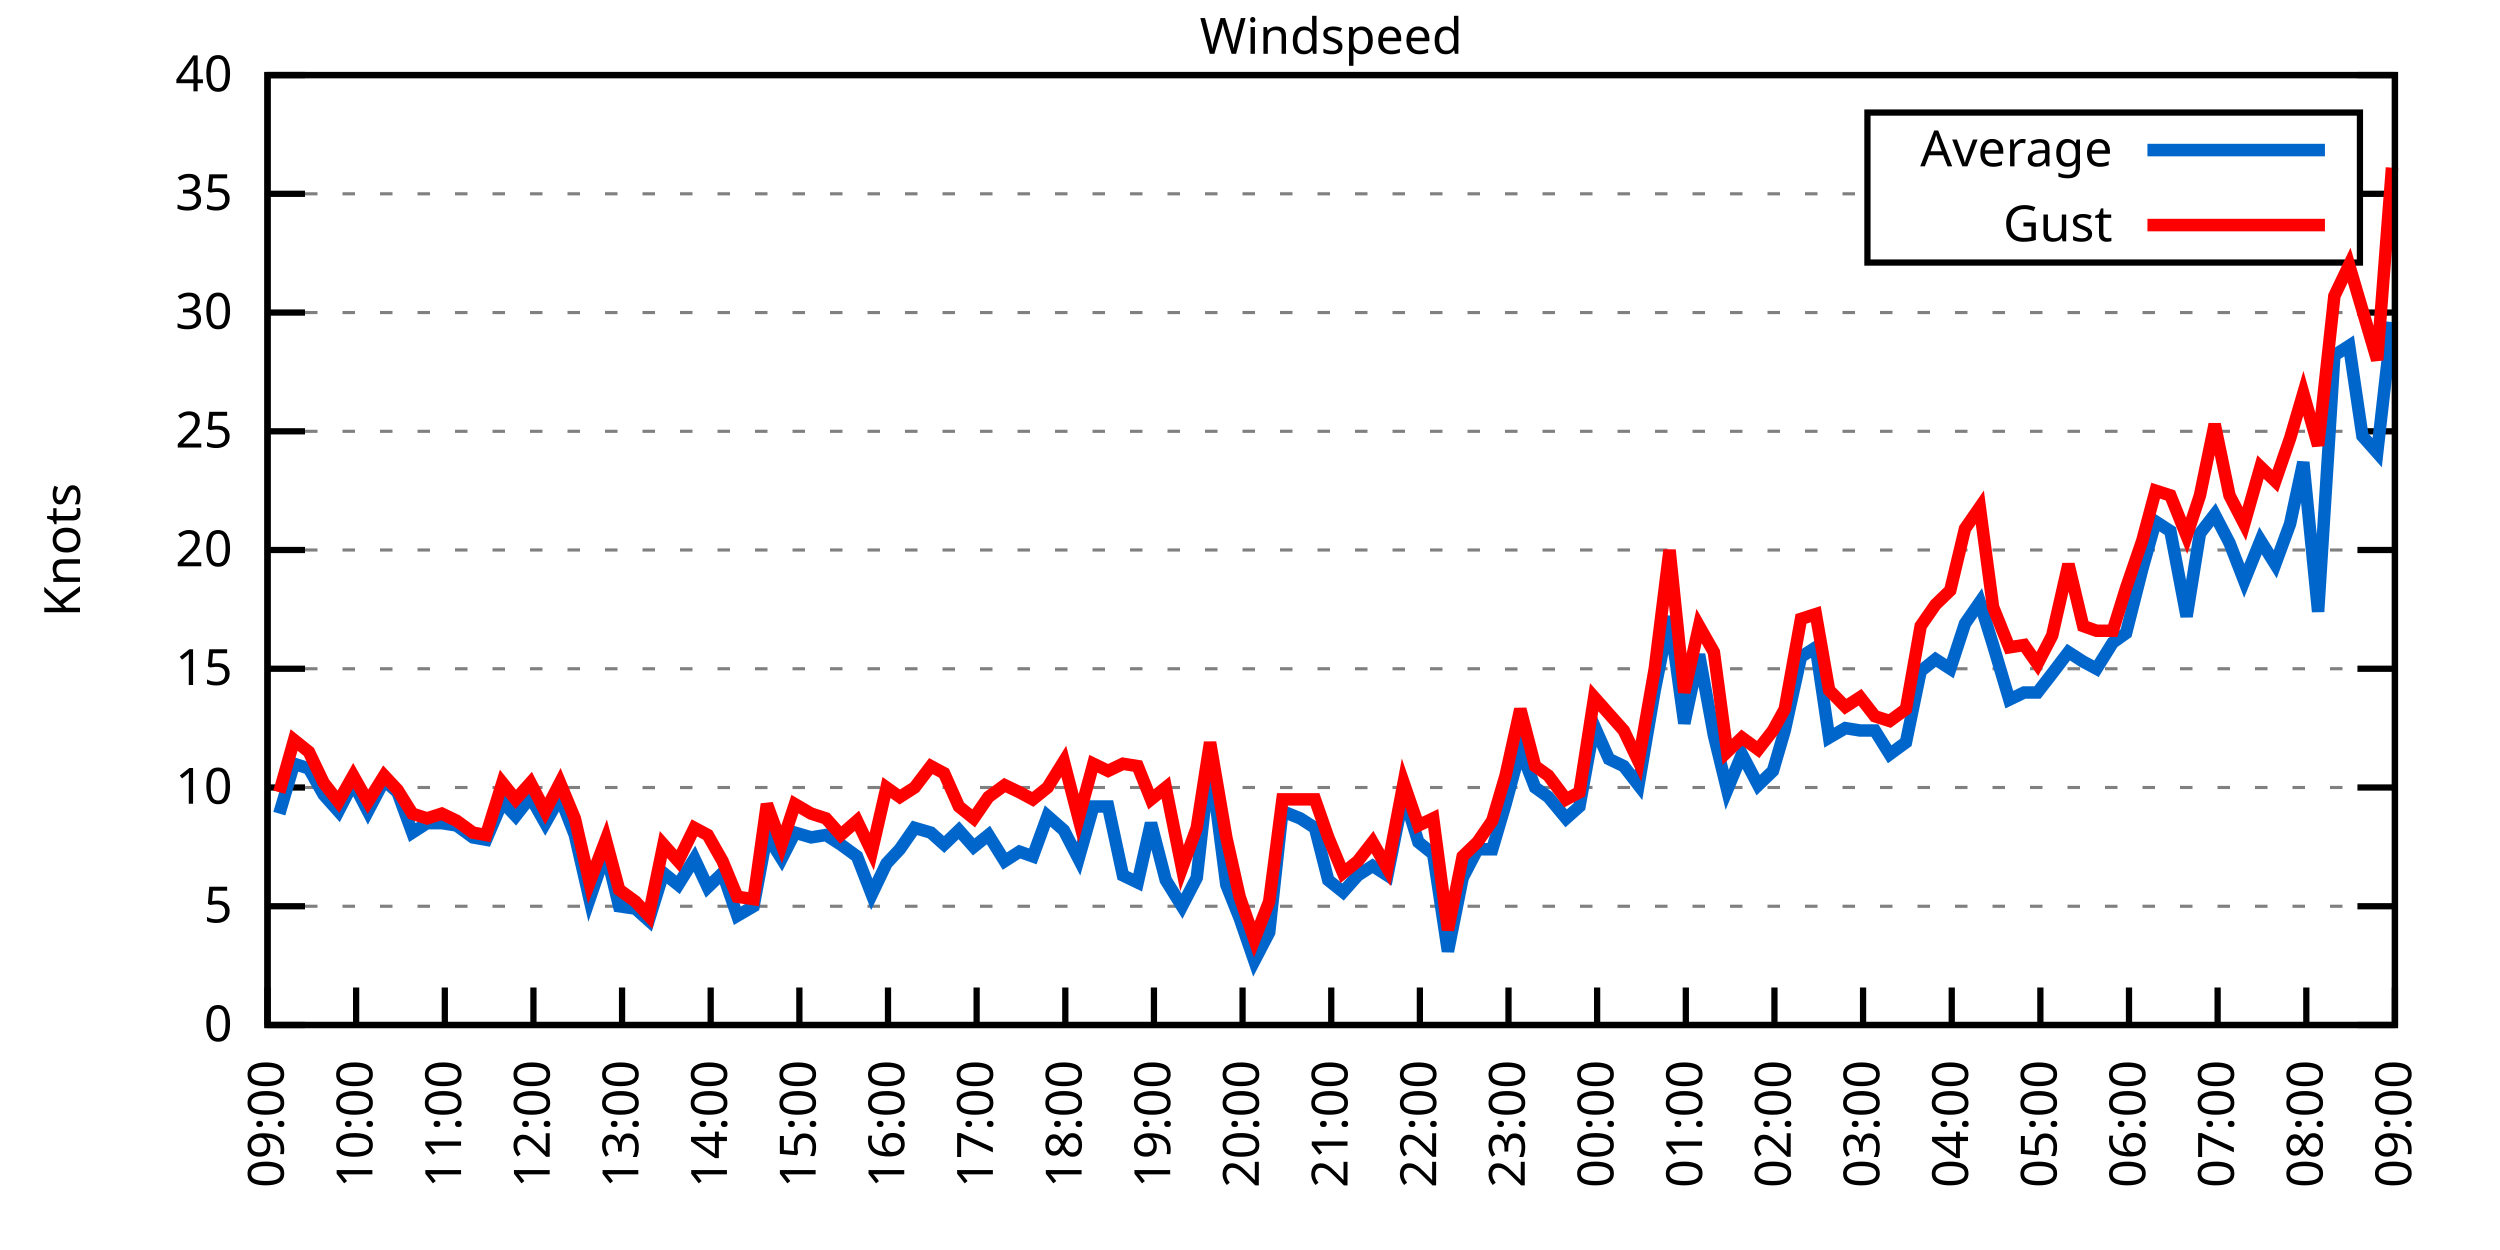
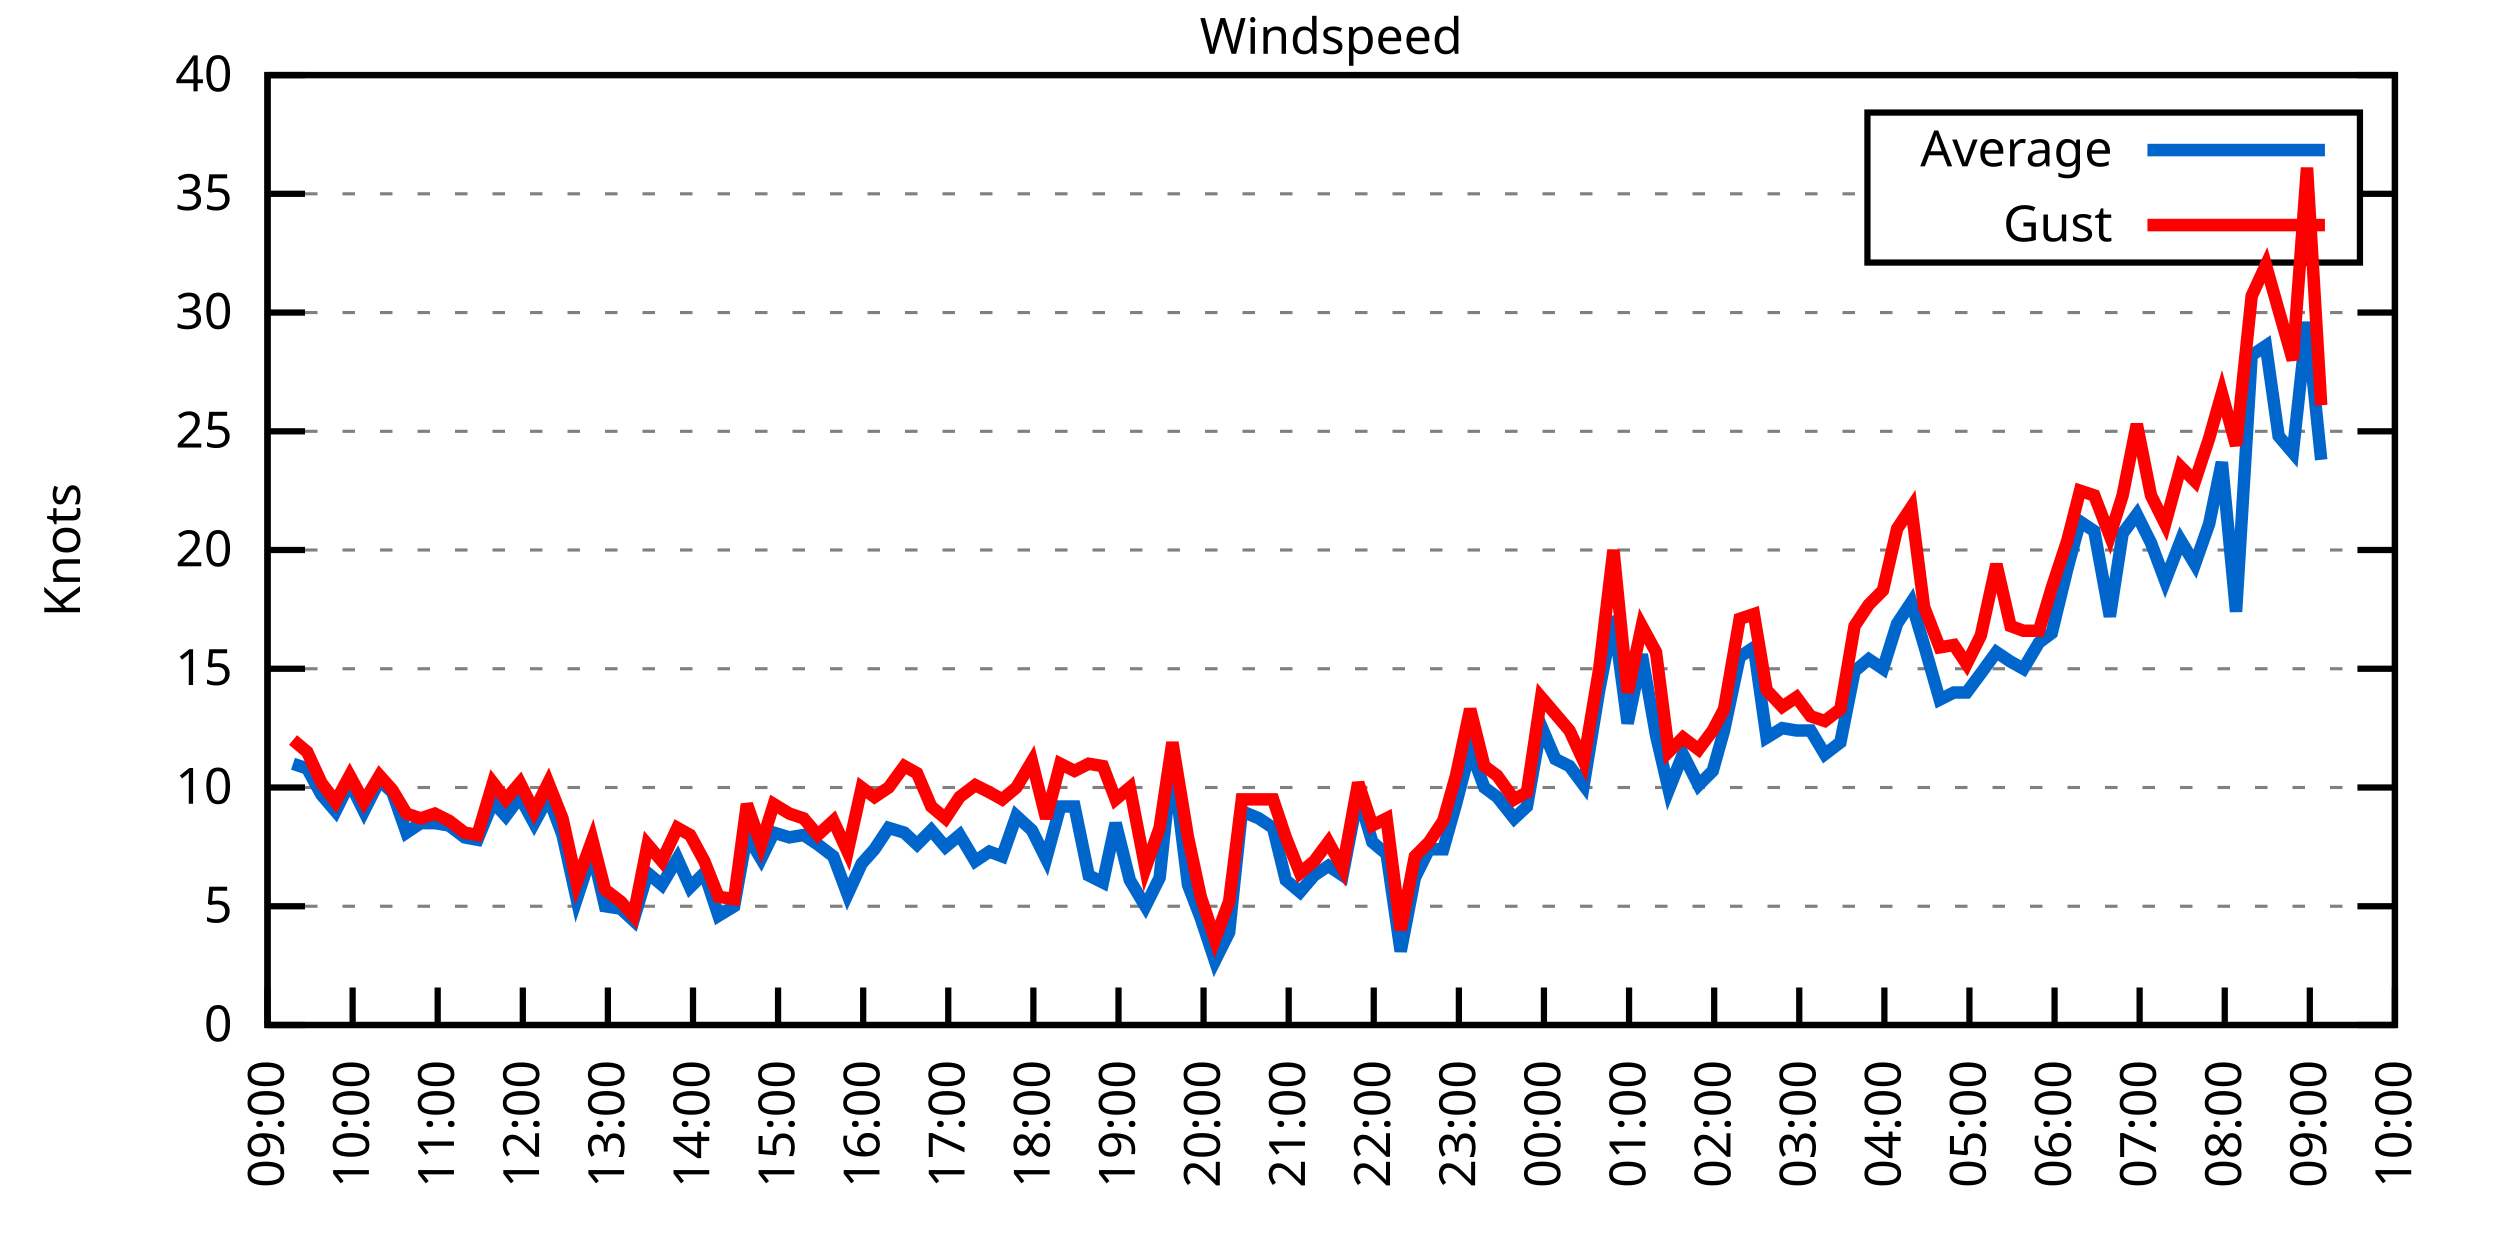
<svg xmlns="http://www.w3.org/2000/svg" xmlns:xlink="http://www.w3.org/1999/xlink" width="400" height="200" viewBox="0 0 400 200">
  <g id="gnuplot_canvas">
    <rect x="0" y="0" width="400" height="200" fill="none" />
    <defs>
      <circle id="gpDot" r="0.5" stroke-width="0.5" stroke="currentColor" />
      <path id="gpPt0" stroke-width="0.333" stroke="currentColor" d="M-1,0 h2 M0,-1 v2" />
      <path id="gpPt1" stroke-width="0.333" stroke="currentColor" d="M-1,-1 L1,1 M1,-1 L-1,1" />
      <path id="gpPt2" stroke-width="0.333" stroke="currentColor" d="M-1,0 L1,0 M0,-1 L0,1 M-1,-1 L1,1 M-1,1 L1,-1" />
      <rect id="gpPt3" stroke-width="0.333" stroke="currentColor" x="-1" y="-1" width="2" height="2" />
      <rect id="gpPt4" stroke-width="0.333" stroke="currentColor" fill="currentColor" x="-1" y="-1" width="2" height="2" />
      <circle id="gpPt5" stroke-width="0.333" stroke="currentColor" cx="0" cy="0" r="1" />
      <use xlink:href="#gpPt5" id="gpPt6" fill="currentColor" stroke="none" />
      <path id="gpPt7" stroke-width="0.333" stroke="currentColor" d="M0,-1.33 L-1.33,0.67 L1.33,0.67 z" />
      <use xlink:href="#gpPt7" id="gpPt8" fill="currentColor" stroke="none" />
      <use xlink:href="#gpPt7" id="gpPt9" stroke="currentColor" transform="rotate(180)" />
      <use xlink:href="#gpPt9" id="gpPt10" fill="currentColor" stroke="none" />
      <use xlink:href="#gpPt3" id="gpPt11" stroke="currentColor" transform="rotate(45)" />
      <use xlink:href="#gpPt11" id="gpPt12" fill="currentColor" stroke="none" />
      <path id="gpPt13" stroke-width="0.333" stroke="currentColor" d="M0,1.330 L1.265,0.411 L0.782,-1.067 L-0.782,-1.076 L-1.265,0.411 z" />
      <use xlink:href="#gpPt13" id="gpPt14" fill="currentColor" stroke="none" />
      <filter id="textbox" filterUnits="objectBoundingBox" x="0" y="0" height="1" width="1">
        <feFlood flood-color="white" flood-opacity="1" result="bgnd" />
        <feComposite in="SourceGraphic" in2="bgnd" operator="atop" />
      </filter>
      <filter id="greybox" filterUnits="objectBoundingBox" x="0" y="0" height="1" width="1">
        <feFlood flood-color="lightgrey" flood-opacity="1" result="grey" />
        <feComposite in="SourceGraphic" in2="grey" operator="atop" />
      </filter>
    </defs>
    <g fill="none" color="white" stroke="currentColor" stroke-width="1.00" stroke-linecap="butt" stroke-linejoin="miter">
</g>
    <g fill="none" color="black" stroke="currentColor" stroke-width="1.00" stroke-linecap="butt" stroke-linejoin="miter">
      <g stroke="none" shape-rendering="crispEdges">
        <polygon fill="rgb(255, 255, 255)" points="42.80,164.00 383.18,164.00 383.18,12.02 42.80,12.02 " />
      </g>
    </g>
    <g fill="none" color="black" stroke="currentColor" stroke-width="1.00" stroke-linecap="butt" stroke-linejoin="miter">
</g>
    <g fill="none" color="black" stroke="black" stroke-width="0.50" stroke-linecap="butt" stroke-linejoin="miter">
</g>
    <g fill="none" color="gray" stroke="currentColor" stroke-width="0.50" stroke-linecap="butt" stroke-linejoin="miter">
      <path stroke="gray" stroke-dasharray="2,4" class="gridline" d="M42.80,164.00 L383.19,164.00  " />
    </g>
    <g fill="none" color="gray" stroke="gray" stroke-width="1.00" stroke-linecap="butt" stroke-linejoin="miter">
</g>
    <g fill="none" color="black" stroke="currentColor" stroke-width="1.00" stroke-linecap="butt" stroke-linejoin="miter">
      <path stroke="black" d="M42.80,164.00 L48.80,164.00 M383.19,164.00 L377.19,164.00  " />
      <g transform="translate(37.20,166.60)" stroke="none" fill="black" font-family="Sans" font-size="8.00" text-anchor="end">
        <text>
          <tspan font-family="Sans"> 0</tspan>
        </text>
      </g>
    </g>
    <g fill="none" color="black" stroke="currentColor" stroke-width="1.00" stroke-linecap="butt" stroke-linejoin="miter">
</g>
    <g fill="none" color="black" stroke="black" stroke-width="0.50" stroke-linecap="butt" stroke-linejoin="miter">
</g>
    <g fill="none" color="gray" stroke="currentColor" stroke-width="0.50" stroke-linecap="butt" stroke-linejoin="miter">
      <path stroke="gray" stroke-dasharray="2,4" class="gridline" d="M42.80,145.00 L383.19,145.00  " />
    </g>
    <g fill="none" color="gray" stroke="gray" stroke-width="1.00" stroke-linecap="butt" stroke-linejoin="miter">
</g>
    <g fill="none" color="black" stroke="currentColor" stroke-width="1.00" stroke-linecap="butt" stroke-linejoin="miter">
      <path stroke="black" d="M42.80,145.00 L48.80,145.00 M383.19,145.00 L377.19,145.00  " />
      <g transform="translate(37.20,147.60)" stroke="none" fill="black" font-family="Sans" font-size="8.00" text-anchor="end">
        <text>
          <tspan font-family="Sans"> 5</tspan>
        </text>
      </g>
    </g>
    <g fill="none" color="black" stroke="currentColor" stroke-width="1.00" stroke-linecap="butt" stroke-linejoin="miter">
</g>
    <g fill="none" color="black" stroke="black" stroke-width="0.50" stroke-linecap="butt" stroke-linejoin="miter">
</g>
    <g fill="none" color="gray" stroke="currentColor" stroke-width="0.50" stroke-linecap="butt" stroke-linejoin="miter">
      <path stroke="gray" stroke-dasharray="2,4" class="gridline" d="M42.80,126.00 L383.19,126.00  " />
    </g>
    <g fill="none" color="gray" stroke="gray" stroke-width="1.00" stroke-linecap="butt" stroke-linejoin="miter">
</g>
    <g fill="none" color="black" stroke="currentColor" stroke-width="1.00" stroke-linecap="butt" stroke-linejoin="miter">
      <path stroke="black" d="M42.80,126.00 L48.80,126.00 M383.19,126.00 L377.19,126.00  " />
      <g transform="translate(37.20,128.60)" stroke="none" fill="black" font-family="Sans" font-size="8.00" text-anchor="end">
        <text>
          <tspan font-family="Sans"> 10</tspan>
        </text>
      </g>
    </g>
    <g fill="none" color="black" stroke="currentColor" stroke-width="1.00" stroke-linecap="butt" stroke-linejoin="miter">
</g>
    <g fill="none" color="black" stroke="black" stroke-width="0.50" stroke-linecap="butt" stroke-linejoin="miter">
</g>
    <g fill="none" color="gray" stroke="currentColor" stroke-width="0.50" stroke-linecap="butt" stroke-linejoin="miter">
      <path stroke="gray" stroke-dasharray="2,4" class="gridline" d="M42.80,107.00 L383.19,107.00  " />
    </g>
    <g fill="none" color="gray" stroke="gray" stroke-width="1.00" stroke-linecap="butt" stroke-linejoin="miter">
</g>
    <g fill="none" color="black" stroke="currentColor" stroke-width="1.00" stroke-linecap="butt" stroke-linejoin="miter">
      <path stroke="black" d="M42.80,107.00 L48.80,107.00 M383.19,107.00 L377.19,107.00  " />
      <g transform="translate(37.20,109.60)" stroke="none" fill="black" font-family="Sans" font-size="8.00" text-anchor="end">
        <text>
          <tspan font-family="Sans"> 15</tspan>
        </text>
      </g>
    </g>
    <g fill="none" color="black" stroke="currentColor" stroke-width="1.00" stroke-linecap="butt" stroke-linejoin="miter">
</g>
    <g fill="none" color="black" stroke="black" stroke-width="0.50" stroke-linecap="butt" stroke-linejoin="miter">
</g>
    <g fill="none" color="gray" stroke="currentColor" stroke-width="0.50" stroke-linecap="butt" stroke-linejoin="miter">
      <path stroke="gray" stroke-dasharray="2,4" class="gridline" d="M42.80,88.00 L383.19,88.00  " />
    </g>
    <g fill="none" color="gray" stroke="gray" stroke-width="1.00" stroke-linecap="butt" stroke-linejoin="miter">
</g>
    <g fill="none" color="black" stroke="currentColor" stroke-width="1.00" stroke-linecap="butt" stroke-linejoin="miter">
      <path stroke="black" d="M42.80,88.00 L48.80,88.00 M383.19,88.00 L377.19,88.00  " />
      <g transform="translate(37.20,90.60)" stroke="none" fill="black" font-family="Sans" font-size="8.00" text-anchor="end">
        <text>
          <tspan font-family="Sans"> 20</tspan>
        </text>
      </g>
    </g>
    <g fill="none" color="black" stroke="currentColor" stroke-width="1.00" stroke-linecap="butt" stroke-linejoin="miter">
</g>
    <g fill="none" color="black" stroke="black" stroke-width="0.50" stroke-linecap="butt" stroke-linejoin="miter">
</g>
    <g fill="none" color="gray" stroke="currentColor" stroke-width="0.50" stroke-linecap="butt" stroke-linejoin="miter">
      <path stroke="gray" stroke-dasharray="2,4" class="gridline" d="M42.80,69.01 L383.19,69.01  " />
    </g>
    <g fill="none" color="gray" stroke="gray" stroke-width="1.00" stroke-linecap="butt" stroke-linejoin="miter">
</g>
    <g fill="none" color="black" stroke="currentColor" stroke-width="1.00" stroke-linecap="butt" stroke-linejoin="miter">
      <path stroke="black" d="M42.80,69.01 L48.80,69.01 M383.19,69.01 L377.19,69.01  " />
      <g transform="translate(37.20,71.61)" stroke="none" fill="black" font-family="Sans" font-size="8.00" text-anchor="end">
        <text>
          <tspan font-family="Sans"> 25</tspan>
        </text>
      </g>
    </g>
    <g fill="none" color="black" stroke="currentColor" stroke-width="1.00" stroke-linecap="butt" stroke-linejoin="miter">
</g>
    <g fill="none" color="black" stroke="black" stroke-width="0.50" stroke-linecap="butt" stroke-linejoin="miter">
</g>
    <g fill="none" color="gray" stroke="currentColor" stroke-width="0.50" stroke-linecap="butt" stroke-linejoin="miter">
      <path stroke="gray" stroke-dasharray="2,4" class="gridline" d="M42.80,50.01 L383.19,50.01  " />
    </g>
    <g fill="none" color="gray" stroke="gray" stroke-width="1.00" stroke-linecap="butt" stroke-linejoin="miter">
</g>
    <g fill="none" color="black" stroke="currentColor" stroke-width="1.00" stroke-linecap="butt" stroke-linejoin="miter">
      <path stroke="black" d="M42.80,50.01 L48.80,50.01 M383.19,50.01 L377.19,50.01  " />
      <g transform="translate(37.20,52.61)" stroke="none" fill="black" font-family="Sans" font-size="8.00" text-anchor="end">
        <text>
          <tspan font-family="Sans"> 30</tspan>
        </text>
      </g>
    </g>
    <g fill="none" color="black" stroke="currentColor" stroke-width="1.00" stroke-linecap="butt" stroke-linejoin="miter">
</g>
    <g fill="none" color="black" stroke="black" stroke-width="0.50" stroke-linecap="butt" stroke-linejoin="miter">
</g>
    <g fill="none" color="gray" stroke="currentColor" stroke-width="0.50" stroke-linecap="butt" stroke-linejoin="miter">
      <path stroke="gray" stroke-dasharray="2,4" class="gridline" d="M42.80,31.01 L298.79,31.01 M377.59,31.01 L383.19,31.01  " />
    </g>
    <g fill="none" color="gray" stroke="gray" stroke-width="1.00" stroke-linecap="butt" stroke-linejoin="miter">
</g>
    <g fill="none" color="black" stroke="currentColor" stroke-width="1.00" stroke-linecap="butt" stroke-linejoin="miter">
      <path stroke="black" d="M42.80,31.01 L48.80,31.01 M383.19,31.01 L377.19,31.01  " />
      <g transform="translate(37.20,33.61)" stroke="none" fill="black" font-family="Sans" font-size="8.00" text-anchor="end">
        <text>
          <tspan font-family="Sans"> 35</tspan>
        </text>
      </g>
    </g>
    <g fill="none" color="black" stroke="currentColor" stroke-width="1.00" stroke-linecap="butt" stroke-linejoin="miter">
</g>
    <g fill="none" color="black" stroke="black" stroke-width="0.50" stroke-linecap="butt" stroke-linejoin="miter">
</g>
    <g fill="none" color="gray" stroke="currentColor" stroke-width="0.50" stroke-linecap="butt" stroke-linejoin="miter">
      <path stroke="gray" stroke-dasharray="2,4" class="gridline" d="M42.80,12.01 L383.19,12.01  " />
    </g>
    <g fill="none" color="gray" stroke="gray" stroke-width="1.00" stroke-linecap="butt" stroke-linejoin="miter">
</g>
    <g fill="none" color="black" stroke="currentColor" stroke-width="1.00" stroke-linecap="butt" stroke-linejoin="miter">
      <path stroke="black" d="M42.80,12.01 L48.80,12.01 M383.19,12.01 L377.19,12.01  " />
      <g transform="translate(37.20,14.61)" stroke="none" fill="black" font-family="Sans" font-size="8.00" text-anchor="end">
        <text>
          <tspan font-family="Sans"> 40</tspan>
        </text>
      </g>
    </g>
    <g fill="none" color="black" stroke="currentColor" stroke-width="1.00" stroke-linecap="butt" stroke-linejoin="miter">
      <path stroke="black" d="M42.80,164.00 L42.80,158.00  " />
      <g transform="translate(45.40,169.60) rotate(270.00)" stroke="none" fill="black" font-family="Sans" font-size="8.00" text-anchor="end">
        <text>
          <tspan font-family="Sans">09:00</tspan>
        </text>
      </g>
    </g>
    <g fill="none" color="black" stroke="currentColor" stroke-width="1.00" stroke-linecap="butt" stroke-linejoin="miter">
-       <path stroke="black" d="M56.98,164.00 L56.98,158.00  " />
-       <g transform="translate(59.58,169.60) rotate(270.00)" stroke="none" fill="black" font-family="Sans" font-size="8.00" text-anchor="end">
+       <path stroke="black" d="M56.42,164.00 L56.42,158.00  " />
+       <g transform="translate(59.02,169.60) rotate(270.00)" stroke="none" fill="black" font-family="Sans" font-size="8.00" text-anchor="end">
        <text>
          <tspan font-family="Sans">10:00</tspan>
        </text>
      </g>
    </g>
    <g fill="none" color="black" stroke="currentColor" stroke-width="1.00" stroke-linecap="butt" stroke-linejoin="miter">
-       <path stroke="black" d="M71.17,164.00 L71.17,158.00  " />
-       <g transform="translate(73.77,169.60) rotate(270.00)" stroke="none" fill="black" font-family="Sans" font-size="8.00" text-anchor="end">
+       <path stroke="black" d="M70.03,164.00 L70.03,158.00  " />
+       <g transform="translate(72.63,169.60) rotate(270.00)" stroke="none" fill="black" font-family="Sans" font-size="8.00" text-anchor="end">
        <text>
          <tspan font-family="Sans">11:00</tspan>
        </text>
      </g>
    </g>
    <g fill="none" color="black" stroke="currentColor" stroke-width="1.00" stroke-linecap="butt" stroke-linejoin="miter">
-       <path stroke="black" d="M85.35,164.00 L85.35,158.00  " />
-       <g transform="translate(87.95,169.60) rotate(270.00)" stroke="none" fill="black" font-family="Sans" font-size="8.00" text-anchor="end">
+       <path stroke="black" d="M83.65,164.00 L83.65,158.00  " />
+       <g transform="translate(86.25,169.60) rotate(270.00)" stroke="none" fill="black" font-family="Sans" font-size="8.00" text-anchor="end">
        <text>
          <tspan font-family="Sans">12:00</tspan>
        </text>
      </g>
    </g>
    <g fill="none" color="black" stroke="currentColor" stroke-width="1.00" stroke-linecap="butt" stroke-linejoin="miter">
-       <path stroke="black" d="M99.53,164.00 L99.53,158.00  " />
-       <g transform="translate(102.13,169.60) rotate(270.00)" stroke="none" fill="black" font-family="Sans" font-size="8.00" text-anchor="end">
+       <path stroke="black" d="M97.26,164.00 L97.26,158.00  " />
+       <g transform="translate(99.86,169.60) rotate(270.00)" stroke="none" fill="black" font-family="Sans" font-size="8.00" text-anchor="end">
        <text>
          <tspan font-family="Sans">13:00</tspan>
        </text>
      </g>
    </g>
    <g fill="none" color="black" stroke="currentColor" stroke-width="1.00" stroke-linecap="butt" stroke-linejoin="miter">
-       <path stroke="black" d="M113.71,164.00 L113.71,158.00  " />
-       <g transform="translate(116.31,169.60) rotate(270.00)" stroke="none" fill="black" font-family="Sans" font-size="8.00" text-anchor="end">
+       <path stroke="black" d="M110.88,164.00 L110.88,158.00  " />
+       <g transform="translate(113.48,169.60) rotate(270.00)" stroke="none" fill="black" font-family="Sans" font-size="8.00" text-anchor="end">
        <text>
          <tspan font-family="Sans">14:00</tspan>
        </text>
      </g>
    </g>
    <g fill="none" color="black" stroke="currentColor" stroke-width="1.00" stroke-linecap="butt" stroke-linejoin="miter">
-       <path stroke="black" d="M127.90,164.00 L127.90,158.00  " />
-       <g transform="translate(130.50,169.60) rotate(270.00)" stroke="none" fill="black" font-family="Sans" font-size="8.00" text-anchor="end">
+       <path stroke="black" d="M124.49,164.00 L124.49,158.00  " />
+       <g transform="translate(127.09,169.60) rotate(270.00)" stroke="none" fill="black" font-family="Sans" font-size="8.00" text-anchor="end">
        <text>
          <tspan font-family="Sans">15:00</tspan>
        </text>
      </g>
    </g>
    <g fill="none" color="black" stroke="currentColor" stroke-width="1.00" stroke-linecap="butt" stroke-linejoin="miter">
-       <path stroke="black" d="M142.08,164.00 L142.08,158.00  " />
-       <g transform="translate(144.68,169.60) rotate(270.00)" stroke="none" fill="black" font-family="Sans" font-size="8.00" text-anchor="end">
+       <path stroke="black" d="M138.11,164.00 L138.11,158.00  " />
+       <g transform="translate(140.71,169.60) rotate(270.00)" stroke="none" fill="black" font-family="Sans" font-size="8.00" text-anchor="end">
        <text>
          <tspan font-family="Sans">16:00</tspan>
        </text>
      </g>
    </g>
    <g fill="none" color="black" stroke="currentColor" stroke-width="1.00" stroke-linecap="butt" stroke-linejoin="miter">
-       <path stroke="black" d="M156.26,164.00 L156.26,158.00  " />
-       <g transform="translate(158.86,169.60) rotate(270.00)" stroke="none" fill="black" font-family="Sans" font-size="8.00" text-anchor="end">
+       <path stroke="black" d="M151.72,164.00 L151.72,158.00  " />
+       <g transform="translate(154.32,169.60) rotate(270.00)" stroke="none" fill="black" font-family="Sans" font-size="8.00" text-anchor="end">
        <text>
          <tspan font-family="Sans">17:00</tspan>
        </text>
      </g>
    </g>
    <g fill="none" color="black" stroke="currentColor" stroke-width="1.00" stroke-linecap="butt" stroke-linejoin="miter">
-       <path stroke="black" d="M170.45,164.00 L170.45,158.00  " />
-       <g transform="translate(173.05,169.60) rotate(270.00)" stroke="none" fill="black" font-family="Sans" font-size="8.00" text-anchor="end">
+       <path stroke="black" d="M165.34,164.00 L165.34,158.00  " />
+       <g transform="translate(167.94,169.60) rotate(270.00)" stroke="none" fill="black" font-family="Sans" font-size="8.00" text-anchor="end">
        <text>
          <tspan font-family="Sans">18:00</tspan>
        </text>
      </g>
    </g>
    <g fill="none" color="black" stroke="currentColor" stroke-width="1.00" stroke-linecap="butt" stroke-linejoin="miter">
-       <path stroke="black" d="M184.63,164.00 L184.63,158.00  " />
-       <g transform="translate(187.23,169.60) rotate(270.00)" stroke="none" fill="black" font-family="Sans" font-size="8.00" text-anchor="end">
+       <path stroke="black" d="M178.96,164.00 L178.96,158.00  " />
+       <g transform="translate(181.56,169.60) rotate(270.00)" stroke="none" fill="black" font-family="Sans" font-size="8.00" text-anchor="end">
        <text>
          <tspan font-family="Sans">19:00</tspan>
        </text>
      </g>
    </g>
    <g fill="none" color="black" stroke="currentColor" stroke-width="1.00" stroke-linecap="butt" stroke-linejoin="miter">
-       <path stroke="black" d="M198.81,164.00 L198.81,158.00  " />
-       <g transform="translate(201.41,169.60) rotate(270.00)" stroke="none" fill="black" font-family="Sans" font-size="8.00" text-anchor="end">
+       <path stroke="black" d="M192.57,164.00 L192.57,158.00  " />
+       <g transform="translate(195.17,169.60) rotate(270.00)" stroke="none" fill="black" font-family="Sans" font-size="8.00" text-anchor="end">
        <text>
          <tspan font-family="Sans">20:00</tspan>
        </text>
      </g>
    </g>
    <g fill="none" color="black" stroke="currentColor" stroke-width="1.00" stroke-linecap="butt" stroke-linejoin="miter">
-       <path stroke="black" d="M213.00,164.00 L213.00,158.00  " />
-       <g transform="translate(215.60,169.60) rotate(270.00)" stroke="none" fill="black" font-family="Sans" font-size="8.00" text-anchor="end">
+       <path stroke="black" d="M206.19,164.00 L206.19,158.00  " />
+       <g transform="translate(208.79,169.60) rotate(270.00)" stroke="none" fill="black" font-family="Sans" font-size="8.00" text-anchor="end">
        <text>
          <tspan font-family="Sans">21:00</tspan>
        </text>
      </g>
    </g>
    <g fill="none" color="black" stroke="currentColor" stroke-width="1.00" stroke-linecap="butt" stroke-linejoin="miter">
-       <path stroke="black" d="M227.18,164.00 L227.18,158.00  " />
-       <g transform="translate(229.78,169.60) rotate(270.00)" stroke="none" fill="black" font-family="Sans" font-size="8.00" text-anchor="end">
+       <path stroke="black" d="M219.80,164.00 L219.80,158.00  " />
+       <g transform="translate(222.40,169.60) rotate(270.00)" stroke="none" fill="black" font-family="Sans" font-size="8.00" text-anchor="end">
        <text>
          <tspan font-family="Sans">22:00</tspan>
        </text>
      </g>
    </g>
    <g fill="none" color="black" stroke="currentColor" stroke-width="1.00" stroke-linecap="butt" stroke-linejoin="miter">
-       <path stroke="black" d="M241.36,164.00 L241.36,158.00  " />
-       <g transform="translate(243.96,169.60) rotate(270.00)" stroke="none" fill="black" font-family="Sans" font-size="8.00" text-anchor="end">
+       <path stroke="black" d="M233.42,164.00 L233.42,158.00  " />
+       <g transform="translate(236.02,169.60) rotate(270.00)" stroke="none" fill="black" font-family="Sans" font-size="8.00" text-anchor="end">
        <text>
          <tspan font-family="Sans">23:00</tspan>
        </text>
      </g>
    </g>
    <g fill="none" color="black" stroke="currentColor" stroke-width="1.00" stroke-linecap="butt" stroke-linejoin="miter">
-       <path stroke="black" d="M255.54,164.00 L255.54,158.00  " />
-       <g transform="translate(258.14,169.60) rotate(270.00)" stroke="none" fill="black" font-family="Sans" font-size="8.00" text-anchor="end">
+       <path stroke="black" d="M247.03,164.00 L247.03,158.00  " />
+       <g transform="translate(249.63,169.60) rotate(270.00)" stroke="none" fill="black" font-family="Sans" font-size="8.00" text-anchor="end">
        <text>
          <tspan font-family="Sans">00:00</tspan>
        </text>
      </g>
    </g>
    <g fill="none" color="black" stroke="currentColor" stroke-width="1.00" stroke-linecap="butt" stroke-linejoin="miter">
-       <path stroke="black" d="M269.73,164.00 L269.73,158.00  " />
-       <g transform="translate(272.33,169.60) rotate(270.00)" stroke="none" fill="black" font-family="Sans" font-size="8.00" text-anchor="end">
+       <path stroke="black" d="M260.65,164.00 L260.65,158.00  " />
+       <g transform="translate(263.25,169.60) rotate(270.00)" stroke="none" fill="black" font-family="Sans" font-size="8.00" text-anchor="end">
        <text>
          <tspan font-family="Sans">01:00</tspan>
        </text>
      </g>
    </g>
    <g fill="none" color="black" stroke="currentColor" stroke-width="1.00" stroke-linecap="butt" stroke-linejoin="miter">
-       <path stroke="black" d="M283.91,164.00 L283.91,158.00  " />
-       <g transform="translate(286.51,169.60) rotate(270.00)" stroke="none" fill="black" font-family="Sans" font-size="8.00" text-anchor="end">
+       <path stroke="black" d="M274.27,164.00 L274.27,158.00  " />
+       <g transform="translate(276.87,169.60) rotate(270.00)" stroke="none" fill="black" font-family="Sans" font-size="8.00" text-anchor="end">
        <text>
          <tspan font-family="Sans">02:00</tspan>
        </text>
      </g>
    </g>
    <g fill="none" color="black" stroke="currentColor" stroke-width="1.00" stroke-linecap="butt" stroke-linejoin="miter">
-       <path stroke="black" d="M298.09,164.00 L298.09,158.00  " />
-       <g transform="translate(300.69,169.60) rotate(270.00)" stroke="none" fill="black" font-family="Sans" font-size="8.00" text-anchor="end">
+       <path stroke="black" d="M287.88,164.00 L287.88,158.00  " />
+       <g transform="translate(290.48,169.60) rotate(270.00)" stroke="none" fill="black" font-family="Sans" font-size="8.00" text-anchor="end">
        <text>
          <tspan font-family="Sans">03:00</tspan>
        </text>
      </g>
    </g>
    <g fill="none" color="black" stroke="currentColor" stroke-width="1.00" stroke-linecap="butt" stroke-linejoin="miter">
-       <path stroke="black" d="M312.28,164.00 L312.28,158.00  " />
-       <g transform="translate(314.88,169.60) rotate(270.00)" stroke="none" fill="black" font-family="Sans" font-size="8.00" text-anchor="end">
+       <path stroke="black" d="M301.50,164.00 L301.50,158.00  " />
+       <g transform="translate(304.10,169.60) rotate(270.00)" stroke="none" fill="black" font-family="Sans" font-size="8.00" text-anchor="end">
        <text>
          <tspan font-family="Sans">04:00</tspan>
        </text>
      </g>
    </g>
    <g fill="none" color="black" stroke="currentColor" stroke-width="1.00" stroke-linecap="butt" stroke-linejoin="miter">
-       <path stroke="black" d="M326.46,164.00 L326.46,158.00  " />
-       <g transform="translate(329.06,169.60) rotate(270.00)" stroke="none" fill="black" font-family="Sans" font-size="8.00" text-anchor="end">
+       <path stroke="black" d="M315.11,164.00 L315.11,158.00  " />
+       <g transform="translate(317.71,169.60) rotate(270.00)" stroke="none" fill="black" font-family="Sans" font-size="8.00" text-anchor="end">
        <text>
          <tspan font-family="Sans">05:00</tspan>
        </text>
      </g>
    </g>
    <g fill="none" color="black" stroke="currentColor" stroke-width="1.00" stroke-linecap="butt" stroke-linejoin="miter">
-       <path stroke="black" d="M340.64,164.00 L340.64,158.00  " />
-       <g transform="translate(343.24,169.60) rotate(270.00)" stroke="none" fill="black" font-family="Sans" font-size="8.00" text-anchor="end">
+       <path stroke="black" d="M328.73,164.00 L328.73,158.00  " />
+       <g transform="translate(331.33,169.60) rotate(270.00)" stroke="none" fill="black" font-family="Sans" font-size="8.00" text-anchor="end">
        <text>
          <tspan font-family="Sans">06:00</tspan>
        </text>
      </g>
    </g>
    <g fill="none" color="black" stroke="currentColor" stroke-width="1.00" stroke-linecap="butt" stroke-linejoin="miter">
-       <path stroke="black" d="M354.82,164.00 L354.82,158.00  " />
-       <g transform="translate(357.42,169.60) rotate(270.00)" stroke="none" fill="black" font-family="Sans" font-size="8.00" text-anchor="end">
+       <path stroke="black" d="M342.34,164.00 L342.34,158.00  " />
+       <g transform="translate(344.94,169.60) rotate(270.00)" stroke="none" fill="black" font-family="Sans" font-size="8.00" text-anchor="end">
        <text>
          <tspan font-family="Sans">07:00</tspan>
        </text>
      </g>
    </g>
    <g fill="none" color="black" stroke="currentColor" stroke-width="1.00" stroke-linecap="butt" stroke-linejoin="miter">
-       <path stroke="black" d="M369.01,164.00 L369.01,158.00  " />
-       <g transform="translate(371.61,169.60) rotate(270.00)" stroke="none" fill="black" font-family="Sans" font-size="8.00" text-anchor="end">
+       <path stroke="black" d="M355.96,164.00 L355.96,158.00  " />
+       <g transform="translate(358.56,169.60) rotate(270.00)" stroke="none" fill="black" font-family="Sans" font-size="8.00" text-anchor="end">
        <text>
          <tspan font-family="Sans">08:00</tspan>
+         </text>
+       </g>
+     </g>
+     <g fill="none" color="black" stroke="currentColor" stroke-width="1.00" stroke-linecap="butt" stroke-linejoin="miter">
+       <path stroke="black" d="M369.57,164.00 L369.57,158.00  " />
+       <g transform="translate(372.17,169.60) rotate(270.00)" stroke="none" fill="black" font-family="Sans" font-size="8.00" text-anchor="end">
+         <text>
+           <tspan font-family="Sans">09:00</tspan>
        </text>
      </g>
    </g>
    <g fill="none" color="black" stroke="currentColor" stroke-width="1.00" stroke-linecap="butt" stroke-linejoin="miter">
      <path stroke="black" d="M383.19,164.00 L383.19,158.00  " />
      <g transform="translate(385.79,169.60) rotate(270.00)" stroke="none" fill="black" font-family="Sans" font-size="8.00" text-anchor="end">
        <text>
-           <tspan font-family="Sans">09:00</tspan>
+           <tspan font-family="Sans">10:00</tspan>
        </text>
      </g>
    </g>
    <g fill="none" color="black" stroke="currentColor" stroke-width="1.00" stroke-linecap="butt" stroke-linejoin="miter">
</g>
    <g fill="none" color="black" stroke="currentColor" stroke-width="1.00" stroke-linecap="butt" stroke-linejoin="miter">
      <path stroke="black" d="M42.80,12.01 L42.80,164.00 L383.19,164.00 L383.19,12.01 L42.80,12.01 Z  " />
    </g>
    <g fill="none" color="black" stroke="currentColor" stroke-width="1.00" stroke-linecap="butt" stroke-linejoin="miter">
</g>
    <g fill="none" color="black" stroke="currentColor" stroke-width="1.00" stroke-linecap="butt" stroke-linejoin="miter">
      <path stroke="black" d="M298.79,42.01 L298.79,18.01 L377.59,18.01 L377.59,42.01 L298.79,42.01 Z  " />
    </g>
    <g id="Windspeed_plot_1">
      <g fill="none" color="white" stroke="black" stroke-width="2.00" stroke-linecap="butt" stroke-linejoin="miter">
</g>
      <g fill="none" color="black" stroke="currentColor" stroke-width="2.00" stroke-linecap="butt" stroke-linejoin="miter">
        <g transform="translate(337.99,26.61)" stroke="none" fill="black" font-family="Sans" font-size="8.00" text-anchor="end">
          <text>
            <tspan font-family="Sans">Average</tspan>
          </text>
        </g>
      </g>
      <g fill="none" color="black" stroke="currentColor" stroke-width="2.00" stroke-linecap="butt" stroke-linejoin="miter">
-         <path stroke="rgb(  0, 102, 204)" d="M343.59,24.01 L371.99,24.01 M44.69,130.18 L47.05,122.20 L49.42,122.96 L51.78,127.14 L54.15,129.80 L56.51,125.24   L58.87,129.80 L61.47,124.86 L63.60,126.76 L65.97,133.22 L68.33,131.70 L70.69,131.70 L73.06,132.08 L75.66,133.98   L77.78,134.36 L80.38,128.28 L82.51,130.56 L84.88,127.52 L87.24,131.70 L89.60,127.52 L91.97,133.60 L94.33,143.86   L96.93,136.26 L99.06,145.00 L101.66,145.38 L103.79,147.28 L106.15,139.68 L108.51,141.58 L111.11,137.40 L113.24,141.96   L115.61,139.68 L117.97,146.52 L120.57,145.00 L122.70,133.60 L125.06,137.40 L127.19,133.22 L129.79,133.98 L132.15,133.60   L134.52,135.12 L137.12,137.02 L139.48,143.10 L141.84,138.16 L143.97,135.88 L146.34,132.46 L148.94,133.22 L151.06,135.12   L153.43,132.84 L155.79,135.50 L158.15,133.60 L160.75,137.78 L163.12,136.26 L165.25,137.02 L167.61,130.56 L170.21,132.84   L172.57,137.40 L174.94,129.04 L177.30,129.04 L179.67,140.06 L182.03,141.20 L184.16,131.70 L186.52,140.82 L189.12,145.00   L191.48,140.44 L193.61,121.44 L196.21,141.58 L198.34,146.90 L200.70,153.74 L203.07,149.18 L205.19,129.80 L208.03,130.94   L210.39,132.46 L212.52,140.82 L214.89,142.72 L217.25,140.06 L219.61,138.54 L221.98,140.06 L224.58,127.14 L226.94,134.74   L229.31,136.64 L231.67,152.22 L234.03,140.44 L236.40,135.88 L238.76,135.88 L240.89,128.66 L243.25,119.92 L245.62,126.00   L247.74,127.52 L250.58,130.94 L252.71,129.04 L255.07,116.12 L257.43,121.44 L259.80,122.58 L262.16,125.62 L264.76,110.42   L267.13,98.64 L269.49,115.74 L271.85,104.72 L274.22,117.64 L276.35,126.38 L278.71,120.68 L281.31,125.62 L283.67,123.34   L285.56,116.88 L288.16,105.10 L290.53,103.58 L292.66,118.02 L295.26,116.50 L297.62,116.88 L299.98,116.88 L302.35,120.68   L304.95,118.78 L307.31,107.38 L309.68,105.48 L312.04,107.00 L314.40,99.78 L316.77,96.36 L318.89,103.20 L321.49,111.94   L323.86,110.80 L325.99,110.80 L328.35,107.76 L330.95,104.34 L333.31,105.86 L335.44,107.00 L338.04,102.82 L340.17,101.30   L342.77,91.04 L344.90,83.45 L347.26,84.97 L349.86,98.64 L351.99,85.35 L354.35,82.31 L356.72,86.87 L359.08,92.94   L361.68,86.49 L364.04,90.28 L366.41,83.83 L368.53,73.95 L370.90,97.88 L373.50,56.85 L375.86,55.33 L377.99,69.77   L380.35,72.43 L382.72,51.53  " />
+         <path stroke="rgb(  0, 102, 204)" d="M343.59,24.01 L371.99,24.01 M46.88,122.20 L49.15,122.96 L51.42,127.14 L53.69,129.80 L55.96,125.24 L58.23,129.80   L60.73,124.86 L62.77,126.76 L65.04,133.22 L67.31,131.70 L69.58,131.70 L71.85,132.08 L74.34,133.98 L76.39,134.36   L78.88,128.28 L80.92,130.56 L83.19,127.52 L85.46,131.70 L87.73,127.52 L90.00,133.60 L92.27,143.86 L94.77,136.26   L96.81,145.00 L99.30,145.38 L101.35,147.28 L103.62,139.68 L105.89,141.58 L108.38,137.40 L110.42,141.96 L112.69,139.68   L114.96,146.52 L117.46,145.00 L119.50,133.60 L121.77,137.40 L123.81,133.22 L126.31,133.98 L128.58,133.60 L130.85,135.12   L133.34,137.02 L135.61,143.10 L137.88,138.16 L139.92,135.88 L142.19,132.46 L144.69,133.22 L146.73,135.12 L149.00,132.84   L151.27,135.50 L153.54,133.60 L156.04,137.78 L158.31,136.26 L160.35,137.02 L162.62,130.56 L165.11,132.84 L167.38,137.40   L169.65,129.04 L171.92,129.04 L174.19,140.06 L176.46,141.20 L178.50,131.70 L180.77,140.82 L183.27,145.00 L185.54,140.44   L187.58,121.44 L190.08,141.58 L192.12,146.90 L194.39,153.74 L196.66,149.18 L198.70,129.80 L201.42,130.94 L203.69,132.46   L205.73,140.82 L208.00,142.72 L210.27,140.06 L212.54,138.54 L214.81,140.06 L217.31,127.14 L219.58,134.74 L221.85,136.64   L224.11,152.22 L226.38,140.44 L228.65,135.88 L230.92,135.88 L232.96,128.66 L235.23,119.92 L237.50,126.00 L239.55,127.52   L242.27,130.94 L244.31,129.04 L246.58,116.12 L248.85,121.44 L251.12,122.58 L253.39,125.62 L255.88,110.42 L258.15,98.64   L260.42,115.74 L262.69,104.72 L264.96,117.64 L267.00,126.38 L269.27,120.68 L271.77,125.62 L274.04,123.34 L275.85,116.88   L278.35,105.10 L280.62,103.58 L282.66,118.02 L285.16,116.50 L287.43,116.88 L289.70,116.88 L291.97,120.68 L294.46,118.78   L296.73,107.38 L299.00,105.48 L301.27,107.00 L303.54,99.78 L305.81,96.36 L307.85,103.20 L310.35,111.94 L312.62,110.80   L314.66,110.80 L316.93,107.76 L319.42,104.34 L321.69,105.86 L323.74,107.00 L326.23,102.82 L328.27,101.30 L330.77,91.04   L332.81,83.45 L335.08,84.97 L337.58,98.64 L339.62,85.35 L341.89,82.31 L344.16,86.87 L346.43,92.94 L348.92,86.49   L351.19,90.28 L353.46,83.83 L355.50,73.95 L357.77,97.88 L360.27,56.85 L362.54,55.33 L364.58,69.77 L366.85,72.43   L369.12,51.53 L371.39,73.57  " />
      </g>
    </g>
    <g id="Windspeed_plot_2">
      <g fill="none" color="black" stroke="currentColor" stroke-width="2.00" stroke-linecap="butt" stroke-linejoin="miter">
        <g transform="translate(337.99,38.61)" stroke="none" fill="black" font-family="Sans" font-size="8.00" text-anchor="end">
          <text>
            <tspan font-family="Sans">Gust</tspan>
          </text>
        </g>
      </g>
      <g fill="none" color="black" stroke="currentColor" stroke-width="2.00" stroke-linecap="butt" stroke-linejoin="miter">
-         <path stroke="rgb(255,   0,   0)" d="M343.59,36.01 L371.99,36.01 M44.69,126.76 L47.05,118.40 L49.42,120.30 L51.78,125.24 L54.15,128.28 L56.51,124.10   L58.87,128.28 L61.47,124.10 L63.60,126.38 L65.97,130.18 L68.33,130.94 L70.69,130.18 L73.06,131.32 L75.66,133.22   L77.78,133.60 L80.38,125.24 L82.51,127.90 L84.88,125.24 L87.24,129.80 L89.60,125.24 L91.97,130.94 L94.33,141.20   L96.93,134.36 L99.06,142.34 L101.66,144.24 L103.79,146.52 L106.15,135.12 L108.51,137.78 L111.11,132.46 L113.24,133.60   L115.61,137.78 L117.97,143.48 L120.57,143.86 L122.70,128.66 L125.06,135.12 L127.19,128.66 L129.79,130.18 L132.15,130.94   L134.52,133.60 L137.12,131.32 L139.48,136.26 L141.84,126.00 L143.97,127.52 L146.34,126.00 L148.94,122.58 L151.06,123.72   L153.43,129.04 L155.79,130.94 L158.15,127.52 L160.75,125.62 L163.12,126.76 L165.25,127.90 L167.61,126.00 L170.21,121.82   L172.57,130.94 L174.94,122.20 L177.30,123.34 L179.67,122.20 L182.03,122.58 L184.16,127.90 L186.52,126.00 L189.12,138.92   L191.48,132.46 L193.61,118.78 L196.21,133.98 L198.34,143.48 L200.70,150.32 L203.07,144.24 L205.19,127.90 L208.03,127.90   L210.39,127.90 L212.52,133.98 L214.89,139.68 L217.25,137.78 L219.61,134.74 L221.98,138.92 L224.58,125.24 L226.94,132.08   L229.31,130.94 L231.67,148.80 L234.03,137.02 L236.40,134.74 L238.76,131.32 L240.89,124.10 L243.25,113.46 L245.62,122.58   L247.74,124.10 L250.58,127.90 L252.71,126.76 L255.07,111.56 L257.43,114.22 L259.80,116.88 L262.16,121.82 L264.76,107.00   L267.13,88.00 L269.49,110.80 L271.85,100.16 L274.22,104.34 L276.35,120.30 L278.71,118.02 L281.31,119.92 L283.67,116.88   L285.56,113.46 L288.16,99.02 L290.53,98.26 L292.66,110.42 L295.26,113.08 L297.62,111.56 L299.98,114.60 L302.35,115.36   L304.95,113.46 L307.31,100.16 L309.68,96.74 L312.04,94.46 L314.40,84.59 L316.77,81.17 L318.89,97.12 L321.49,103.58   L323.86,103.20 L325.99,106.24 L328.35,101.68 L330.95,90.28 L333.31,100.16 L335.44,100.92 L338.04,100.92 L340.17,94.08   L342.77,86.49 L344.90,78.51 L347.26,79.27 L349.86,85.73 L351.99,79.27 L354.35,67.87 L356.72,79.27 L359.08,83.83   L361.68,74.71 L364.04,76.99 L366.41,70.15 L368.53,62.93 L370.90,71.29 L373.50,47.35 L375.86,42.41 L377.99,49.63   L380.35,57.61 L382.72,26.83  " />
+         <path stroke="rgb(255,   0,   0)" d="M343.59,36.01 L371.99,36.01 M46.88,118.40 L49.15,120.30 L51.42,125.24 L53.69,128.28 L55.96,124.10 L58.23,128.28   L60.73,124.10 L62.77,126.38 L65.04,130.18 L67.31,130.94 L69.58,130.18 L71.85,131.32 L74.34,133.22 L76.39,133.60   L78.88,125.24 L80.92,127.90 L83.19,125.24 L85.46,129.80 L87.73,125.24 L90.00,130.94 L92.27,141.20 L94.77,134.36   L96.81,142.34 L99.30,144.24 L101.35,146.52 L103.62,135.12 L105.89,137.78 L108.38,132.46 L110.42,133.60 L112.69,137.78   L114.96,143.48 L117.46,143.86 L119.50,128.66 L121.77,135.12 L123.81,128.66 L126.31,130.18 L128.58,130.94 L130.85,133.60   L133.34,131.32 L135.61,136.26 L137.88,126.00 L139.92,127.52 L142.19,126.00 L144.69,122.58 L146.73,123.72 L149.00,129.04   L151.27,130.94 L153.54,127.52 L156.04,125.62 L158.31,126.76 L160.35,127.90 L162.62,126.00 L165.11,121.82 L167.38,130.94   L169.65,122.20 L171.92,123.34 L174.19,122.20 L176.46,122.58 L178.50,127.90 L180.77,126.00 L183.27,138.92 L185.54,132.46   L187.58,118.78 L190.08,133.98 L192.12,143.48 L194.39,150.32 L196.66,144.24 L198.70,127.90 L201.42,127.90 L203.69,127.90   L205.73,133.98 L208.00,139.68 L210.27,137.78 L212.54,134.74 L214.81,138.92 L217.31,125.24 L219.58,132.08 L221.85,130.94   L224.11,148.80 L226.38,137.02 L228.65,134.74 L230.92,131.32 L232.96,124.10 L235.23,113.46 L237.50,122.58 L239.55,124.10   L242.27,127.90 L244.31,126.76 L246.58,111.56 L248.85,114.22 L251.12,116.88 L253.39,121.82 L255.88,107.00 L258.15,88.00   L260.42,110.80 L262.69,100.16 L264.96,104.34 L267.00,120.30 L269.27,118.02 L271.77,119.92 L274.04,116.88 L275.85,113.46   L278.35,99.02 L280.62,98.26 L282.66,110.42 L285.16,113.08 L287.43,111.56 L289.70,114.60 L291.97,115.36 L294.46,113.46   L296.73,100.16 L299.00,96.74 L301.27,94.46 L303.54,84.59 L305.81,81.17 L307.85,97.12 L310.35,103.58 L312.62,103.20   L314.66,106.24 L316.93,101.68 L319.42,90.28 L321.69,100.16 L323.74,100.92 L326.23,100.92 L328.27,94.08 L330.77,86.49   L332.81,78.51 L335.08,79.27 L337.58,85.73 L339.62,79.27 L341.89,67.87 L344.16,79.27 L346.43,83.83 L348.92,74.71   L351.19,76.99 L353.46,70.15 L355.50,62.93 L357.77,71.29 L360.27,47.35 L362.54,42.41 L364.58,49.63 L366.85,57.61   L369.12,26.83 L371.39,64.83  " />
      </g>
    </g>
    <g fill="none" color="black" stroke="currentColor" stroke-width="2.00" stroke-linecap="butt" stroke-linejoin="miter">
</g>
    <g fill="none" color="black" stroke="black" stroke-width="1.00" stroke-linecap="butt" stroke-linejoin="miter">
</g>
    <g fill="none" color="black" stroke="currentColor" stroke-width="1.00" stroke-linecap="butt" stroke-linejoin="miter">
      <path stroke="black" d="M42.80,12.01 L42.80,164.00 L383.19,164.00 L383.19,12.01 L42.80,12.01 Z  " />
      <g transform="translate(12.80,88.01) rotate(270.00)" stroke="none" fill="black" font-family="Sans" font-size="8.00" text-anchor="middle">
        <text>
          <tspan font-family="Sans">Knots</tspan>
        </text>
      </g>
    </g>
    <g fill="none" color="black" stroke="currentColor" stroke-width="1.00" stroke-linecap="butt" stroke-linejoin="miter">
</g>
    <g fill="none" color="black" stroke="currentColor" stroke-width="1.00" stroke-linecap="butt" stroke-linejoin="miter">
      <g transform="translate(212.99,8.61)" stroke="none" fill="black" font-family="Sans" font-size="8.00" text-anchor="middle">
        <text>
          <tspan font-family="Sans">Windspeed</tspan>
        </text>
      </g>
    </g>
    <g fill="none" color="black" stroke="currentColor" stroke-width="1.00" stroke-linecap="butt" stroke-linejoin="miter">
</g>
  </g>
</svg>
